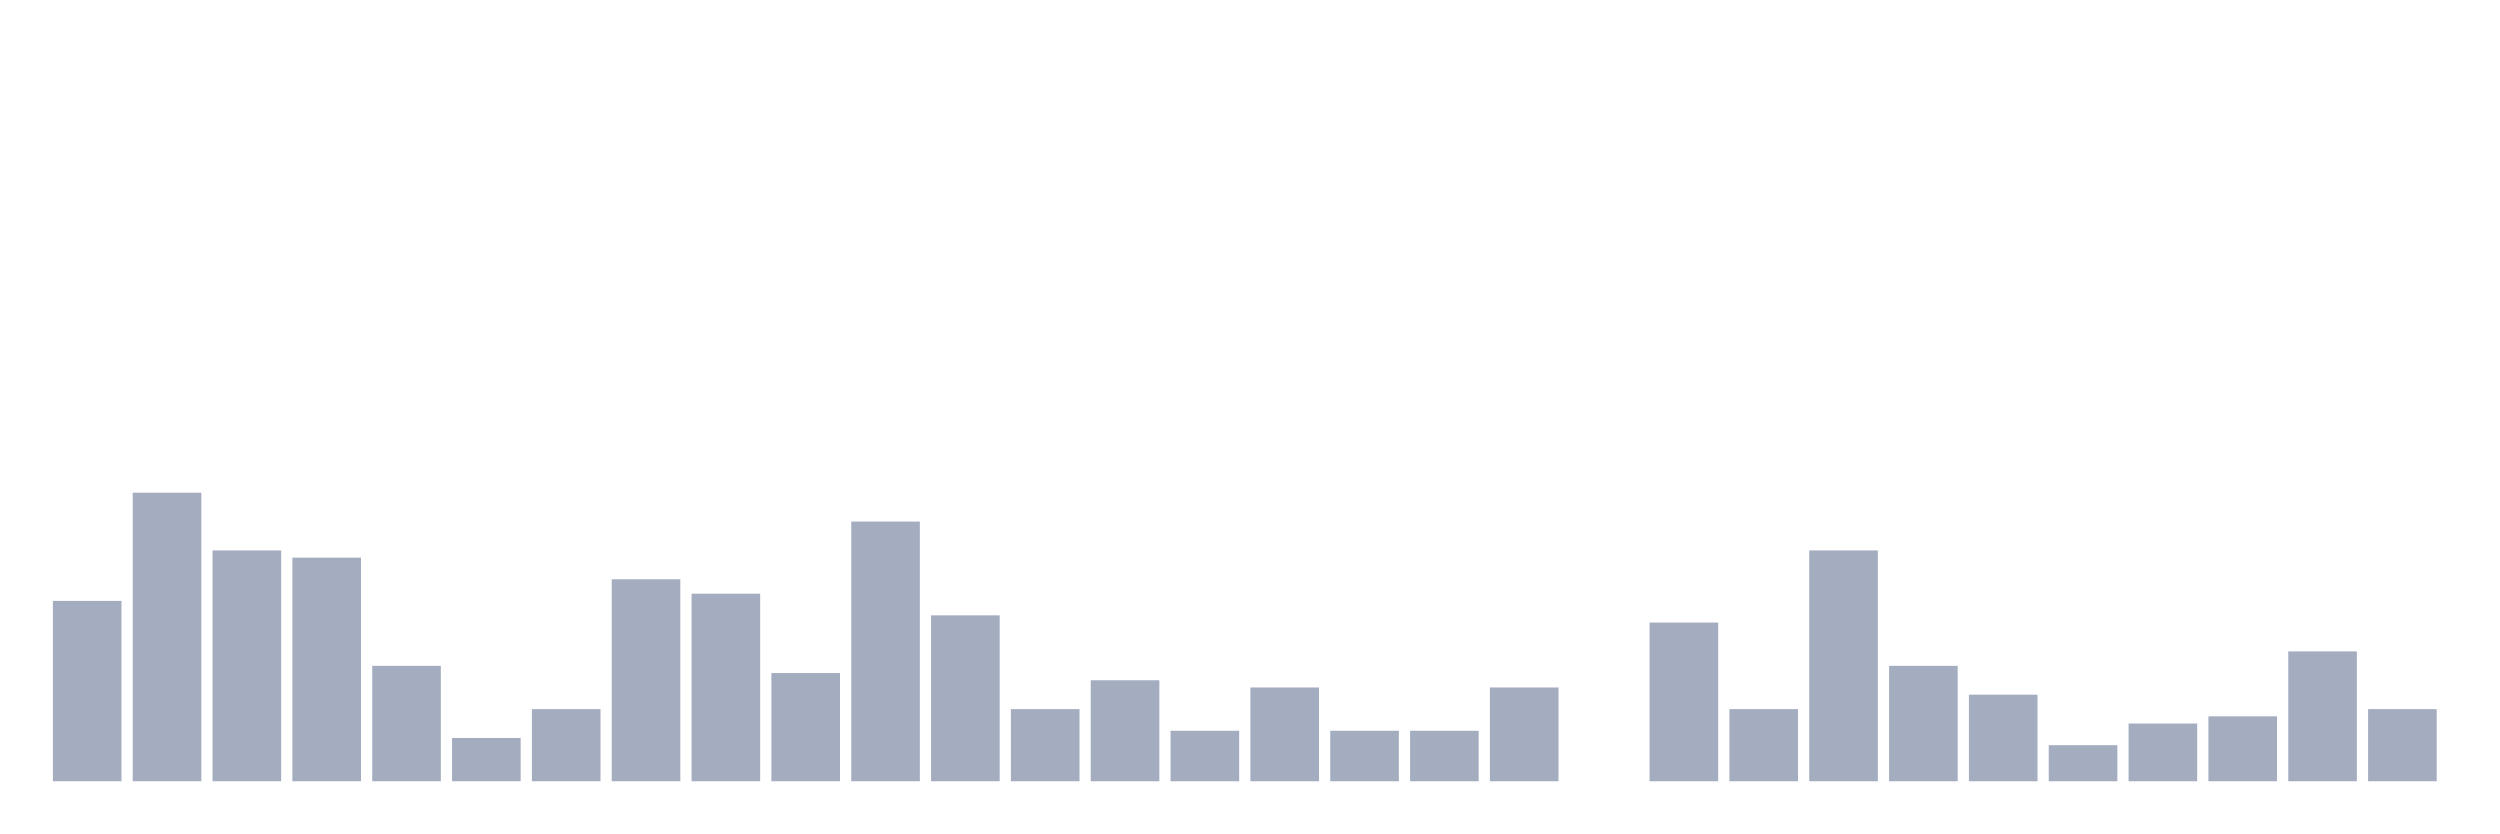
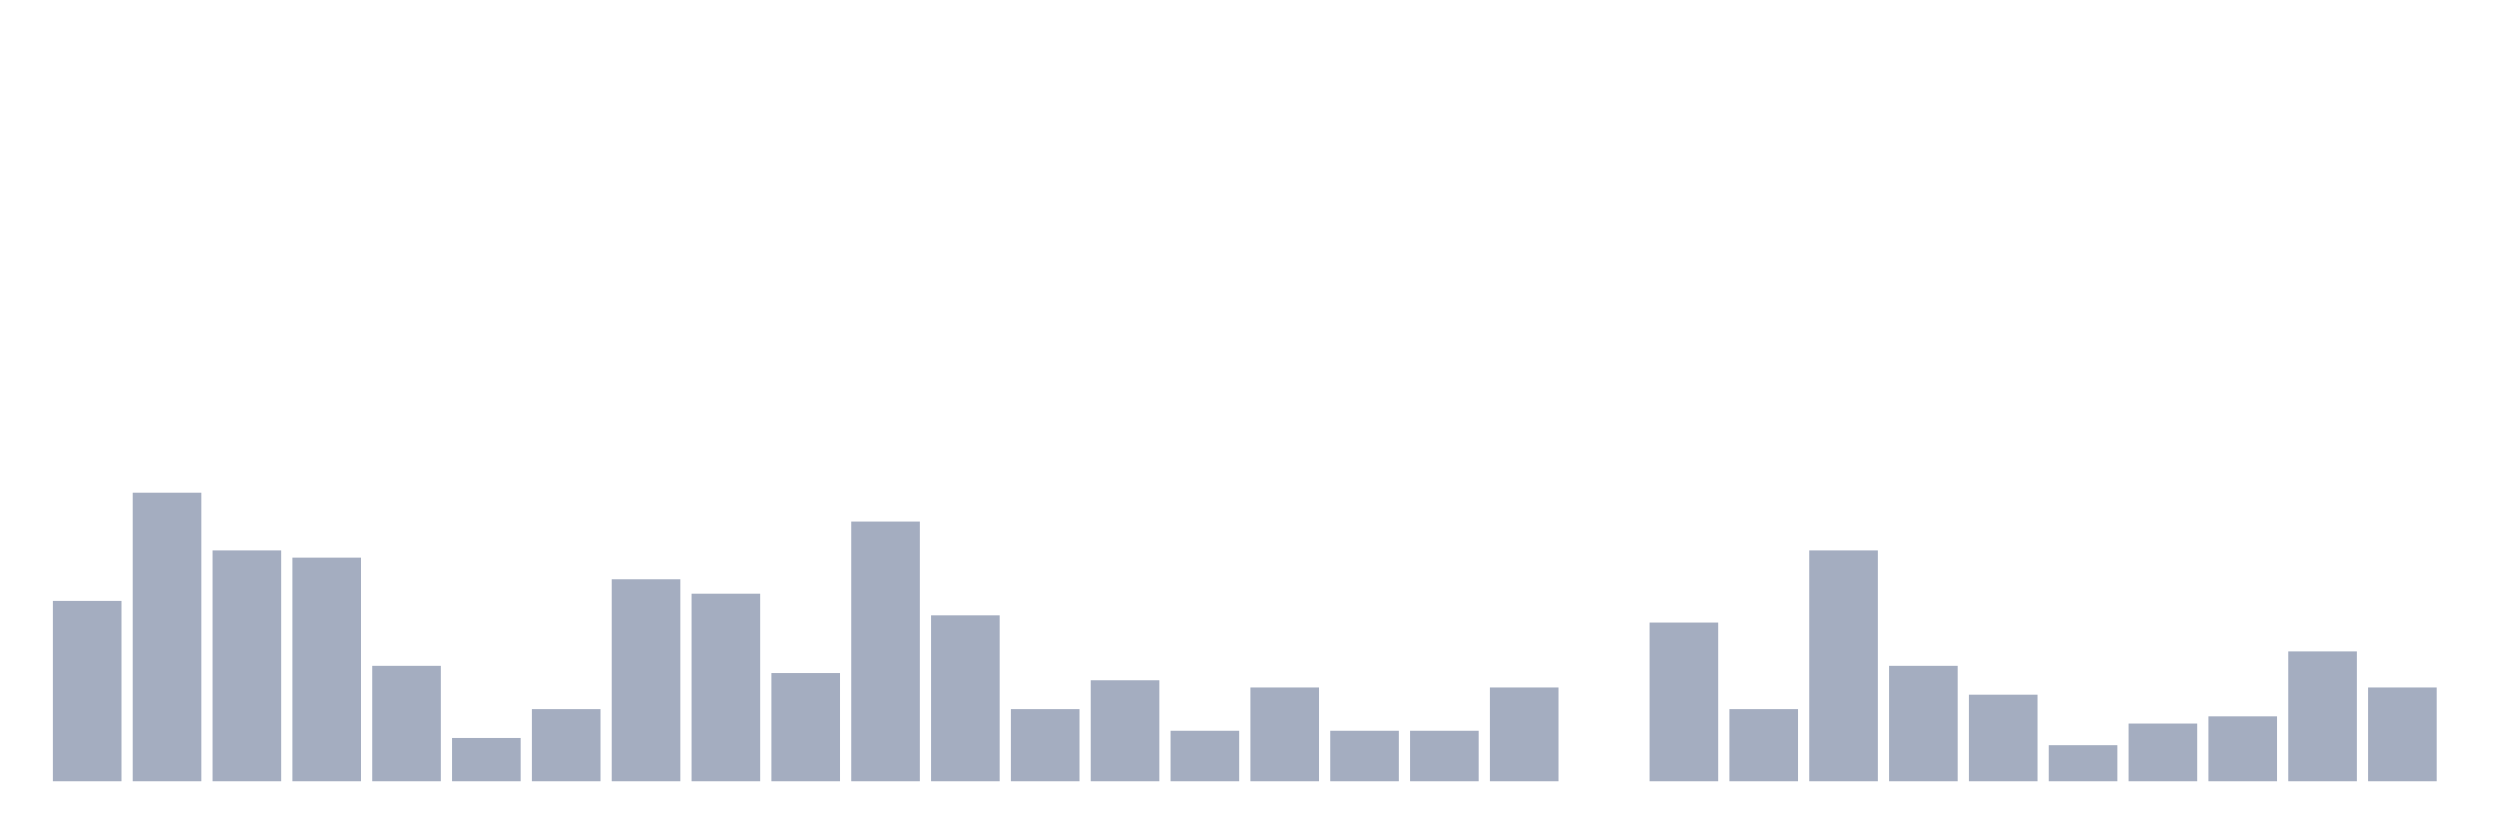
<svg xmlns="http://www.w3.org/2000/svg" viewBox="0 0 480 160">
  <g transform="translate(10,10)">
    <rect class="bar" x="0.153" width="13.175" y="105.374" height="34.626" fill="rgb(164,173,192)" />
    <rect class="bar" x="15.482" width="13.175" y="84.598" height="55.402" fill="rgb(164,173,192)" />
    <rect class="bar" x="30.81" width="13.175" y="95.679" height="44.321" fill="rgb(164,173,192)" />
    <rect class="bar" x="46.138" width="13.175" y="97.064" height="42.936" fill="rgb(164,173,192)" />
    <rect class="bar" x="61.466" width="13.175" y="117.839" height="22.161" fill="rgb(164,173,192)" />
    <rect class="bar" x="76.794" width="13.175" y="131.69" height="8.31" fill="rgb(164,173,192)" />
    <rect class="bar" x="92.123" width="13.175" y="126.15" height="13.85" fill="rgb(164,173,192)" />
    <rect class="bar" x="107.451" width="13.175" y="101.219" height="38.781" fill="rgb(164,173,192)" />
    <rect class="bar" x="122.779" width="13.175" y="103.989" height="36.011" fill="rgb(164,173,192)" />
    <rect class="bar" x="138.107" width="13.175" y="119.224" height="20.776" fill="rgb(164,173,192)" />
    <rect class="bar" x="153.436" width="13.175" y="90.139" height="49.861" fill="rgb(164,173,192)" />
    <rect class="bar" x="168.764" width="13.175" y="108.144" height="31.856" fill="rgb(164,173,192)" />
    <rect class="bar" x="184.092" width="13.175" y="126.15" height="13.85" fill="rgb(164,173,192)" />
    <rect class="bar" x="199.42" width="13.175" y="120.609" height="19.391" fill="rgb(164,173,192)" />
    <rect class="bar" x="214.748" width="13.175" y="130.305" height="9.695" fill="rgb(164,173,192)" />
    <rect class="bar" x="230.077" width="13.175" y="121.994" height="18.006" fill="rgb(164,173,192)" />
    <rect class="bar" x="245.405" width="13.175" y="130.305" height="9.695" fill="rgb(164,173,192)" />
    <rect class="bar" x="260.733" width="13.175" y="130.305" height="9.695" fill="rgb(164,173,192)" />
    <rect class="bar" x="276.061" width="13.175" y="121.994" height="18.006" fill="rgb(164,173,192)" />
    <rect class="bar" x="291.39" width="13.175" y="140" height="0" fill="rgb(164,173,192)" />
    <rect class="bar" x="306.718" width="13.175" y="109.529" height="30.471" fill="rgb(164,173,192)" />
    <rect class="bar" x="322.046" width="13.175" y="126.15" height="13.85" fill="rgb(164,173,192)" />
    <rect class="bar" x="337.374" width="13.175" y="95.679" height="44.321" fill="rgb(164,173,192)" />
    <rect class="bar" x="352.702" width="13.175" y="117.839" height="22.161" fill="rgb(164,173,192)" />
    <rect class="bar" x="368.031" width="13.175" y="123.38" height="16.62" fill="rgb(164,173,192)" />
    <rect class="bar" x="383.359" width="13.175" y="133.075" height="6.925" fill="rgb(164,173,192)" />
    <rect class="bar" x="398.687" width="13.175" y="128.92" height="11.08" fill="rgb(164,173,192)" />
    <rect class="bar" x="414.015" width="13.175" y="127.535" height="12.465" fill="rgb(164,173,192)" />
    <rect class="bar" x="429.344" width="13.175" y="115.069" height="24.931" fill="rgb(164,173,192)" />
-     <rect class="bar" x="444.672" width="13.175" y="126.15" height="13.85" fill="rgb(164,173,192)" />
+     <rect class="bar" x="444.672" width="13.175" y="121.994" height="18.006" fill="rgb(164,173,192)" />
  </g>
</svg>
